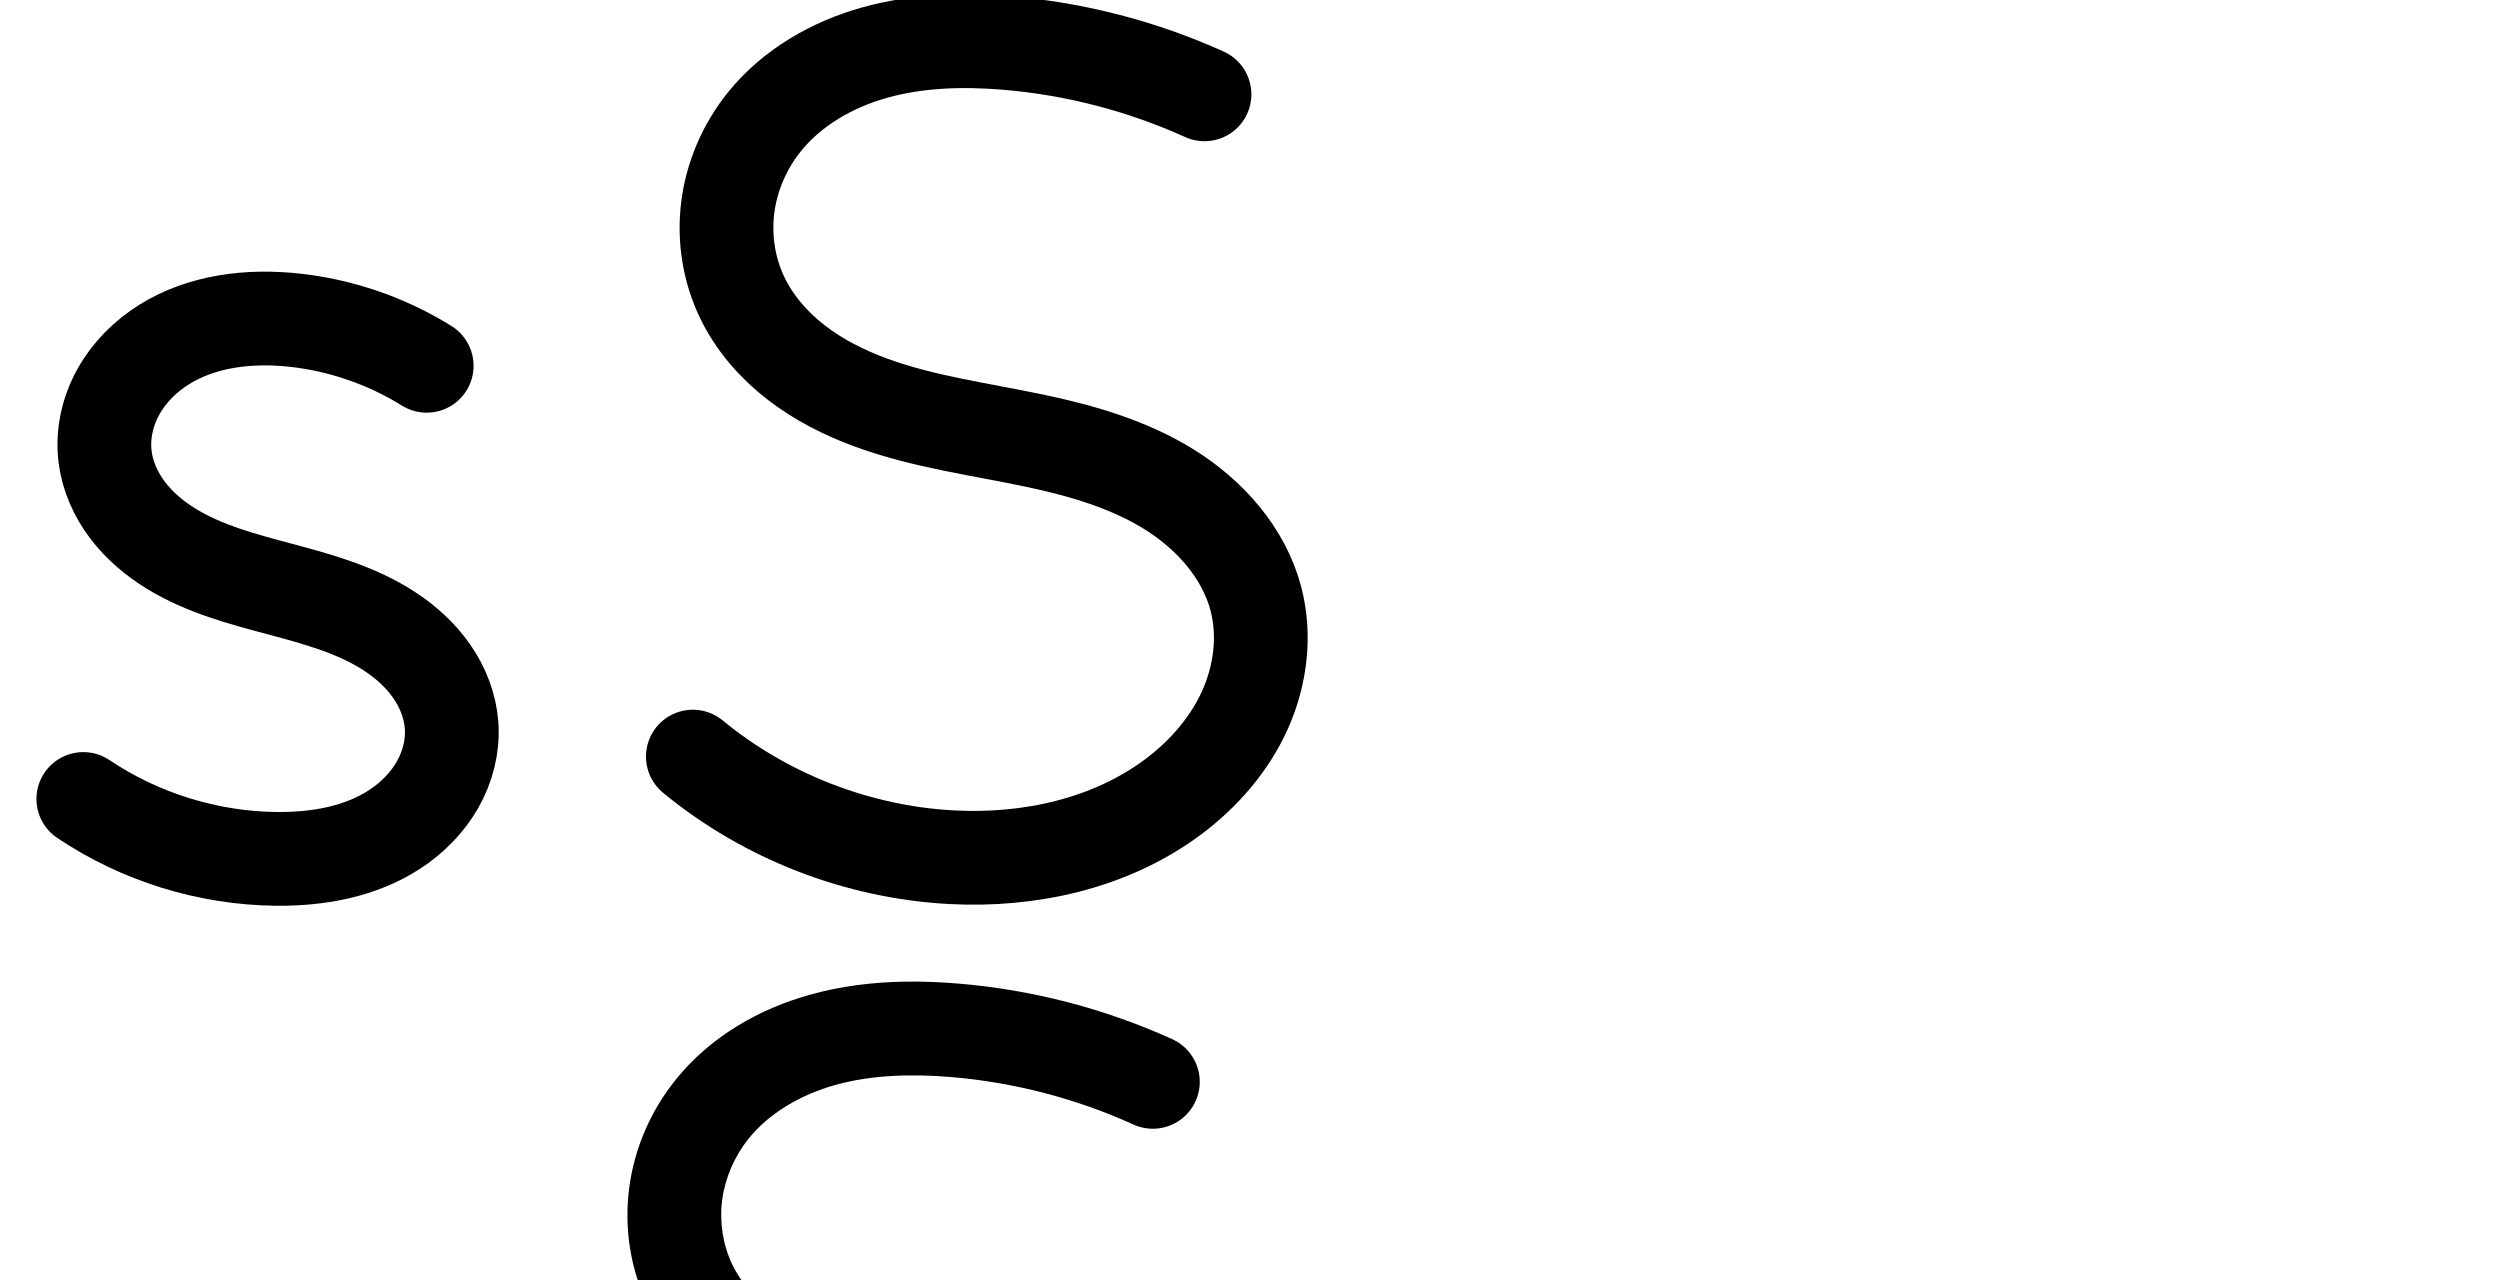
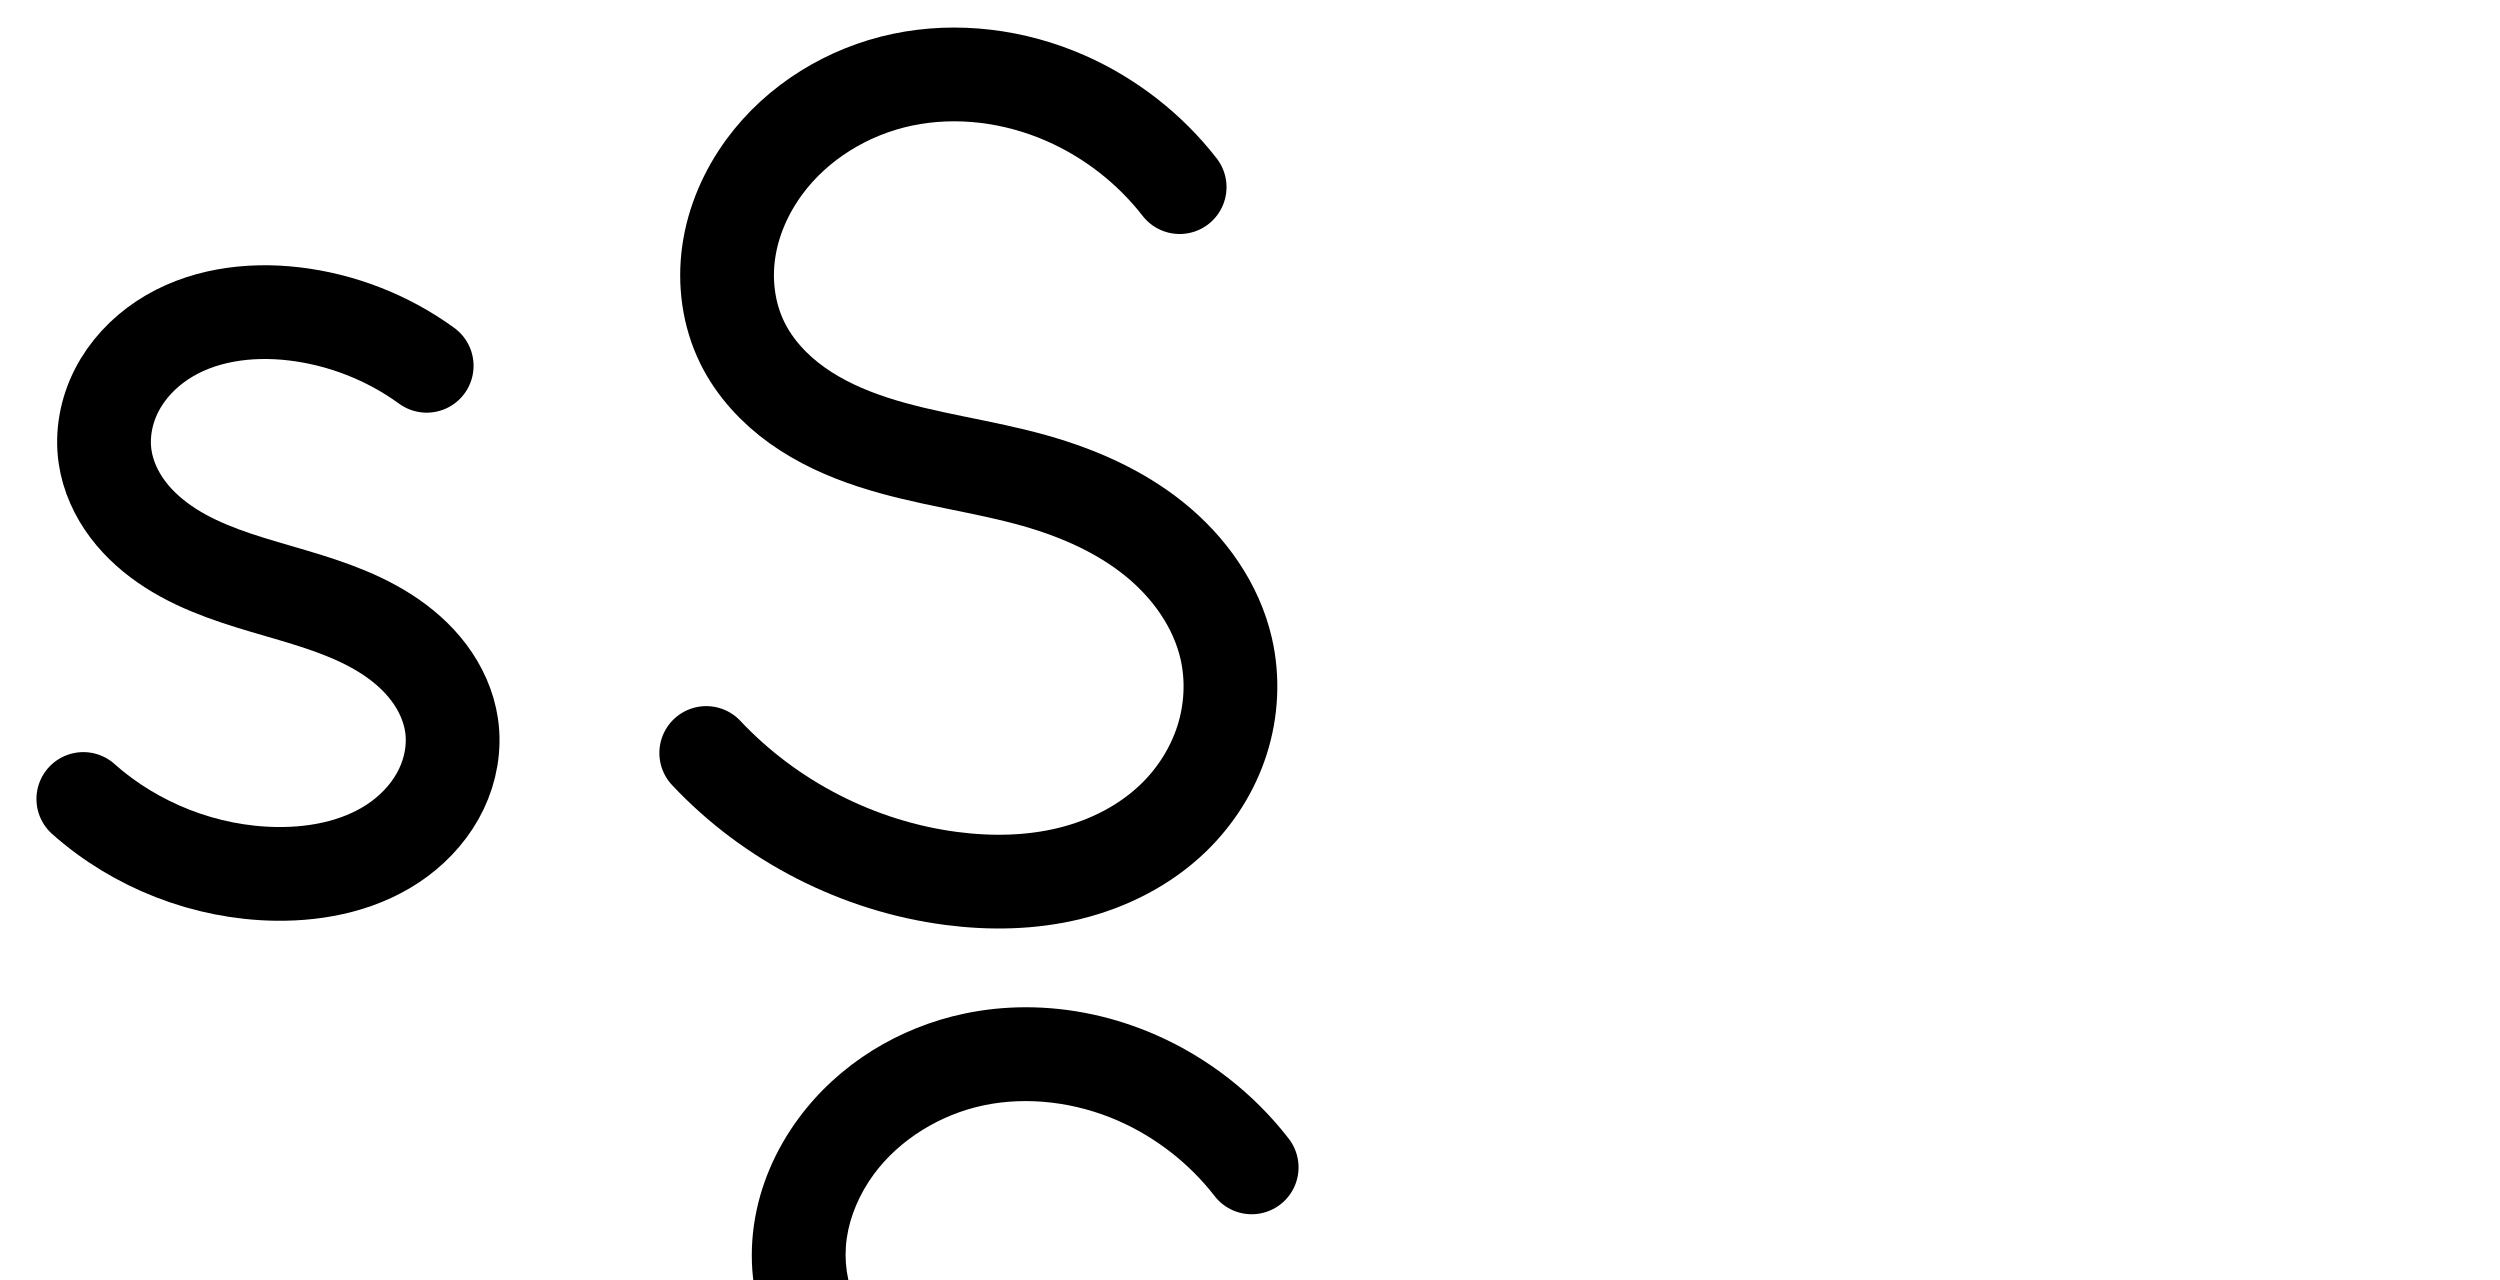
<svg xmlns="http://www.w3.org/2000/svg" version="1.1" id="svg2992" height="2048" width="4000">
  <defs id="defs5498">
    </defs>
  <g transform="translate(5944.954,1347.694)" id="layer1">
    <g id="layer1-6" transform="translate(-14814.53,16.04333)">
-       <path style="fill:none;fill-rule:evenodd;stroke:#000000;stroke-width:150;stroke-linecap:round;stroke-linejoin:round;stroke-miterlimit:4;stroke-dasharray:none;stroke-opacity:1" d="m 9552.287,-778.47 c -64.198,-39.926 -137.491,-65.131 -212.667,-73.136 -71.147,-7.576 -146.351,1.075 -207.08,38.907 -30.365,18.916 -56.537,44.978 -73.823,76.299 -17.286,31.321 -25.413,67.957 -21.002,103.459 3.851,30.994 17.086,60.467 35.931,85.373 18.844,24.906 43.16,45.376 69.776,61.716 53.232,32.682 114.694,48.794 175.05,64.886 60.356,16.092 121.711,33.069 174.062,67.146 26.175,17.038 49.829,38.327 67.672,63.96 17.843,25.634 29.719,55.738 31.927,86.892 2.342,33.032 -6.301,66.488 -22.757,95.224 -16.457,28.737 -40.516,52.819 -68.246,70.92 -55.46,36.203 -123.776,48.017 -190.002,47.285 -109.114,-1.207 -217.664,-34.953 -308.23,-95.821" id="path4162-1" />
-       <path style="fill:none;fill-rule:evenodd;stroke:#000000;stroke-width:150;stroke-linecap:round;stroke-linejoin:round;stroke-miterlimit:4;stroke-dasharray:none;stroke-opacity:1" d="m 10796.768,-1212.788 c -99.904,-45.208 -207.603,-73.13 -316.887,-82.156 -70.472,-5.82 -142.35,-3.713 -210.465,15.278 -68.114,18.99 -132.5,55.807 -176.841,110.89 -31.302,38.885 -51.994,86.349 -58.434,135.85 -6.44,49.501 1.488,100.889 23.224,145.827 19.706,40.741 50.328,75.703 86.126,103.391 35.799,27.688 76.7,48.307 119.174,63.933 84.947,31.252 175.625,42.727 264.162,61.538 74.472,15.823 148.908,37.425 213.557,77.636 64.648,40.211 119.142,101.079 138.54,174.7 15.474,58.727 7.591,122.467 -17.305,177.861 -24.896,55.394 -66.106,102.64 -114.731,139.026 -100.231,75.003 -230.023,103.529 -355.03,96.826 -150.281,-8.058 -297.52,-65.36 -413.713,-161.006" id="path4162-1-1" />
-       <path style="color:#000000;font-style:normal;font-variant:normal;font-weight:normal;font-stretch:normal;font-size:medium;line-height:normal;font-family:sans-serif;text-indent:0;text-align:start;text-decoration:none;text-decoration-line:none;text-decoration-style:solid;text-decoration-color:#000000;letter-spacing:normal;word-spacing:normal;text-transform:none;direction:ltr;block-progression:tb;writing-mode:lr-tb;baseline-shift:baseline;text-anchor:start;white-space:normal;clip-rule:nonzero;display:inline;overflow:visible;visibility:visible;opacity:1;isolation:auto;mix-blend-mode:normal;color-interpolation:sRGB;color-interpolation-filters:linearRGB;solid-color:#000000;solid-opacity:1;fill:#000000;fill-opacity:1;fill-rule:evenodd;stroke:none;stroke-width:150;stroke-linecap:round;stroke-linejoin:round;stroke-miterlimit:4;stroke-dasharray:none;stroke-dashoffset:0;stroke-opacity:1;color-rendering:auto;image-rendering:auto;shape-rendering:auto;text-rendering:auto;enable-background:accumulate" d="m 10315.262,206.934 c -49.271,0.948 -99.546,6.87 -149.471,20.789 a 75.007,75.007 0 0 0 -0,0 c -80.492,22.441 -158.778,66.113 -215.121,136.105 -39.872,49.531 -66.084,109.404 -74.385,173.203 -8.313,63.895 1.7,129.482 30.082,188.16 25.644,53.017 64.162,96.343 107.756,130.061 a 75.007,75.007 0 0 0 0,0 c 43.413,33.577 91.266,57.373 139.162,74.994 95.595,35.169 190.052,46.577 274.471,64.514 70.835,15.05 136.577,35.023 189.531,67.959 51.875,32.266 92.454,80.118 105.629,130.123 10.468,39.729 5.315,86.834 -13.189,128.006 -18.747,41.712 -51.293,79.816 -91.258,109.723 -82.668,61.861 -195.204,87.928 -306.078,81.982 -133.914,-7.18 -266.527,-58.788 -370.065,-144.018 a 75.007,75.007 0 1 0 -95.33,115.809 c 128.848,106.064 290.713,169.059 457.361,177.994 139.14,7.461 286.187,-23.524 403.981,-111.67 57.285,-42.866 107.16,-99.253 138.205,-168.33 31.288,-69.616 41.902,-149.99 21.422,-227.715 -25.621,-97.237 -94.032,-171.12 -171.453,-219.275 a 75.007,75.007 0 0 0 0,-0.002 c -76.344,-47.484 -159.474,-70.715 -237.582,-87.311 -92.655,-19.686 -179.555,-31.23 -253.854,-58.564 -37.052,-13.631 -70.999,-31.072 -99.183,-52.871 -28.002,-21.658 -50.726,-48.257 -64.495,-76.723 -15.089,-31.196 -20.936,-68.388 -16.369,-103.494 4.58,-35.202 19.753,-70.258 42.485,-98.496 32.339,-40.173 82.824,-70.134 138.56,-85.674 56.35,-15.71 119.328,-18.131 184.151,-12.777 100.667,8.314 200.112,34.097 292.138,75.74 a 75.007,75.007 0 1 0 61.842,-136.66 c -107.781,-48.773 -223.734,-78.835 -341.635,-88.572 -28.545,-2.358 -57.746,-3.579 -87.308,-3.01 z" id="path4162-1-1-6" />
-       <path style="color:#000000;font-style:normal;font-variant:normal;font-weight:normal;font-stretch:normal;font-size:medium;line-height:normal;font-family:sans-serif;text-indent:0;text-align:start;text-decoration:none;text-decoration-line:none;text-decoration-style:solid;text-decoration-color:#000000;letter-spacing:normal;word-spacing:normal;text-transform:none;direction:ltr;block-progression:tb;writing-mode:lr-tb;baseline-shift:baseline;text-anchor:start;white-space:normal;clip-rule:nonzero;display:inline;overflow:visible;visibility:visible;opacity:1;isolation:auto;mix-blend-mode:normal;color-interpolation:sRGB;color-interpolation-filters:linearRGB;solid-color:#000000;solid-opacity:1;fill:#000000;fill-opacity:1;fill-rule:evenodd;stroke:none;stroke-width:150;stroke-linecap:round;stroke-linejoin:round;stroke-miterlimit:4;stroke-dasharray:none;stroke-dashoffset:0;stroke-opacity:1;color-rendering:auto;image-rendering:auto;shape-rendering:auto;text-rendering:auto;enable-background:accumulate" d="m 8400.852,-927.287 c -47.348,-0.153 -95.198,6.757 -142.219,22.314 -120.773,39.142 -219.928,160.619 -191.147,300.795 a 75.007,75.007 0 0 0 0.035,0.172 c 27.496,132.341 145.308,201.225 244.879,232.27 116.699,38.483 219.712,52.344 276.107,112.529 a 75.007,75.007 0 0 0 1.562,1.617 c 28.508,28.653 36.599,80.72 16.922,112.461 a 75.007,75.007 0 0 0 -1.199,2.004 c -32.849,56.867 -114.834,83.657 -195.668,80.689 a 75.007,75.007 0 0 0 -1.223,-0.035 c -92.759,-1.892 -185.829,-31.271 -262.808,-83.006 a 75.007,75.007 0 1 0 -83.67,124.498 c 101.138,67.971 220.917,105.826 342.701,108.449 115.853,4.139 257.493,-31.003 329.586,-153.975 60.01,-97.235 38.402,-219.537 -38.062,-296.615 -103.585,-109.384 -244.114,-120.266 -337.922,-151.271 a 75.007,75.007 0 0 0 -1.287,-0.414 c -70.635,-21.941 -131.715,-65.438 -143.031,-119.625 -10.166,-49.823 35.996,-110.238 90.545,-127.881 a 75.007,75.007 0 0 0 0.545,-0.178 c 96.931,-32.171 214.985,-7.029 309.192,50.238 a 75.007,75.007 0 1 0 77.918,-128.174 c -85.295,-51.85 -187.306,-86.526 -291.756,-86.863 z" id="path4162-1-5" />
+       <path style="fill:none;fill-rule:evenodd;stroke:#000000;stroke-width:150;stroke-linecap:round;stroke-linejoin:round;stroke-miterlimit:4;stroke-dasharray:none;stroke-opacity:1" d="m 9552.287,-778.47 c -62.222,-45.28 -136.233,-74.212 -212.667,-83.136 -72.547,-8.47 -149.533,1.963 -210.413,42.318 -30.44,20.177 -56.293,47.636 -72.947,80.138 -16.654,32.502 -23.851,70.077 -18.545,106.209 4.503,30.667 17.833,59.723 36.483,84.481 18.65,24.758 42.503,45.331 68.627,62.012 52.249,33.363 112.7,51.07 172.226,68.382 59.526,17.312 119.972,35.05 172.19,68.463 26.108,16.707 49.938,37.309 68.552,62.094 18.614,24.785 31.896,53.865 36.34,84.541 5.004,34.54 -1.396,70.388 -16.482,101.86 -15.086,31.472 -38.643,58.598 -66.665,79.403 -56.044,41.61 -128.065,57.177 -197.859,56.166 -112.589,-1.631 -224.101,-44.981 -308.23,-119.821" id="path4162-1" />
+       <path style="fill:none;fill-rule:evenodd;stroke:#000000;stroke-width:150;stroke-linecap:round;stroke-linejoin:round;stroke-miterlimit:4;stroke-dasharray:none;stroke-opacity:1" d="m 10757.013,-1064.335 c -47.773,-61.502 -111.05,-110.862 -182.331,-142.228 -81.504,-35.864 -174.035,-47.92 -261.182,-29.627 -87.146,18.293 -168.212,67.647 -220.925,139.414 -29.45,40.095 -50.037,87.033 -57.052,136.285 -7.015,49.252 -0.139,100.763 21.842,145.392 19.794,40.188 51.265,73.981 87.722,100.015 36.457,26.034 77.828,44.592 120.4,58.538 85.144,27.893 175.179,37.735 261.34,62.309 68.305,19.481 134.712,48.681 189.964,93.316 55.251,44.636 98.842,105.661 114.726,174.891 11.063,48.219 8.407,99.378 -6.654,146.501 -15.061,47.123 -42.394,90.142 -77.975,124.514 -45.639,44.089 -104.29,73.635 -165.918,88.764 -61.627,15.129 -126.184,16.239 -189.112,8.063 -148.582,-19.306 -289.737,-91.541 -392.307,-200.761" id="path4162-1-1" />
+       <path style="color:#000000;font-style:normal;font-variant:normal;font-weight:normal;font-stretch:normal;font-size:medium;line-height:normal;font-family:sans-serif;text-indent:0;text-align:start;text-decoration:none;text-decoration-line:none;text-decoration-style:solid;text-decoration-color:#000000;letter-spacing:normal;word-spacing:normal;text-transform:none;direction:ltr;block-progression:tb;writing-mode:lr-tb;baseline-shift:baseline;text-anchor:start;white-space:normal;clip-rule:nonzero;display:inline;overflow:visible;visibility:visible;opacity:1;isolation:auto;mix-blend-mode:normal;color-interpolation:sRGB;color-interpolation-filters:linearRGB;solid-color:#000000;solid-opacity:1;fill:#000000;fill-opacity:1;fill-rule:evenodd;stroke:none;stroke-width:150;stroke-linecap:round;stroke-linejoin:round;stroke-miterlimit:4;stroke-dasharray:none;stroke-dashoffset:0;stroke-opacity:1;color-rendering:auto;image-rendering:auto;shape-rendering:auto;text-rendering:auto;enable-background:accumulate" d="m 8418.338,-933.189 c -71.681,-1.087 -146.412,14.369 -211.565,57.557 -40.257,26.685 -75.056,63.169 -98.258,108.449 -23.353,45.576 -33.808,98.133 -26,151.307 6.605,44.979 25.498,85.146 50.781,118.711 25.127,33.357 55.924,59.508 88.17,80.098 a 75.007,75.007 0 0 0 0,0.002 c 64.22,41.006 132.024,59.846 191.644,77.186 59.408,17.277 112.475,33.874 152.709,59.619 19.981,12.785 36.865,27.793 49.006,43.959 11.985,15.958 19.717,33.908 22.086,50.256 2.647,18.272 -0.825,39.778 -9.889,58.688 -9.192,19.177 -24.62,37.408 -43.742,51.605 -38.54,28.614 -94.166,42.23 -152.064,41.391 -94.061,-1.363 -189.182,-38.34 -259.467,-100.865 a 75.007,75.007 0 1 0 -99.699,112.072 c 97.974,87.156 225.878,136.877 356.994,138.777 81.69,1.184 170.107,-16.336 243.654,-70.941 36.921,-27.412 68.608,-63.434 89.588,-107.201 21.108,-44.035 30.435,-94.225 23.074,-145.033 -6.52,-45.004 -25.351,-85.215 -50.594,-118.826 -25.087,-33.403 -55.861,-59.601 -88.098,-80.229 -64.2,-41.081 -132.026,-59.959 -191.67,-77.305 -59.432,-17.284 -112.528,-33.859 -152.807,-59.578 -20.003,-12.773 -36.914,-27.767 -49.086,-43.926 -12.016,-15.951 -19.782,-33.896 -22.184,-50.252 -2.804,-19.092 1.133,-41.684 11.088,-61.111 10.106,-19.723 27.014,-38.156 47.637,-51.826 41.571,-27.556 100.846,-37.275 160.277,-30.336 63.428,7.405 125.6,31.709 177.234,69.283 a 75.007,75.007 0 1 0 88.262,-121.285 c -72.811,-52.985 -158.658,-86.544 -248.1,-96.986 -16.062,-1.875 -32.443,-3.007 -48.984,-3.258 z" id="path4162-1-2" />
+       <path style="color:#000000;font-style:normal;font-variant:normal;font-weight:normal;font-stretch:normal;font-size:medium;line-height:normal;font-family:sans-serif;text-indent:0;text-align:start;text-decoration:none;text-decoration-line:none;text-decoration-style:solid;text-decoration-color:#000000;letter-spacing:normal;word-spacing:normal;text-transform:none;direction:ltr;block-progression:tb;writing-mode:lr-tb;baseline-shift:baseline;text-anchor:start;white-space:normal;clip-rule:nonzero;display:inline;overflow:visible;visibility:visible;opacity:1;isolation:auto;mix-blend-mode:normal;color-interpolation:sRGB;color-interpolation-filters:linearRGB;solid-color:#000000;solid-opacity:1;fill:#000000;fill-opacity:1;fill-rule:evenodd;stroke:none;stroke-width:150;stroke-linecap:round;stroke-linejoin:round;stroke-miterlimit:4;stroke-dasharray:none;stroke-dashoffset:0;stroke-opacity:1;color-rendering:auto;image-rendering:auto;shape-rendering:auto;text-rendering:auto;enable-background:accumulate" d="m 10510.84,247.865 c -32.738,0.014 -65.619,3.3 -98.143,10.127 -104.538,21.944 -201.244,80.304 -265.963,168.416 a 75.007,75.007 0 0 0 -0,0 c -36.109,49.163 -61.89,107.162 -70.855,170.107 -9.009,63.252 -0.538,129.517 28.811,189.105 26.353,53.506 66.594,95.903 111.417,127.912 44.578,31.833 93.021,53.176 140.637,68.775 95.049,31.138 186.131,40.918 264.119,63.16 61.626,17.576 118.564,43.311 163.403,79.533 44.257,35.754 77.414,83.88 88.757,133.322 7.893,34.399 6.054,72.331 -4.994,106.897 -11.079,34.667 -31.747,67.424 -58.642,93.406 a 75.007,75.007 0 0 0 -0,0 c -34.588,33.414 -81.317,57.502 -131.688,69.867 a 75.007,75.007 0 0 0 -0,0 c -50.674,12.44 -105.998,13.746 -161.566,6.525 -130.895,-17.008 -256.939,-81.51 -347.299,-177.728 a 75.007,75.007 0 1 0 -109.342,102.684 c 114.779,122.221 271.044,202.191 437.313,223.795 70.288,9.133 144.077,8.216 216.656,-9.601 72.885,-17.892 143.457,-52.895 200.147,-107.66 44.266,-42.763 78.264,-96.041 97.306,-155.621 19.075,-59.681 22.548,-124.067 8.315,-186.106 -20.424,-89.017 -74.451,-162.944 -140.696,-216.461 -65.665,-53.048 -141.541,-85.714 -216.525,-107.1 -94.334,-26.904 -183.321,-36.809 -258.561,-61.457 -37.528,-12.294 -71.827,-28.065 -100.164,-48.301 -28.09,-20.06 -50.79,-45.249 -64.025,-72.119 -14.613,-29.67 -19.894,-66.426 -14.873,-101.678 5.064,-35.557 20.458,-71.433 43.248,-102.461 l 0,-0.002 c 40.707,-55.42 106.131,-95.768 175.885,-110.41 70.217,-14.739 147.547,-5.058 215.568,24.873 59.708,26.273 113.29,68.071 153.307,119.588 a 75.007,75.007 0 1 0 118.461,-92.016 c -55.529,-71.487 -128.499,-128.409 -211.354,-164.867 -65.303,-28.735 -136.632,-44.536 -208.654,-44.506 z" id="path4162-1-1-5" />
    </g>
  </g>
</svg>
